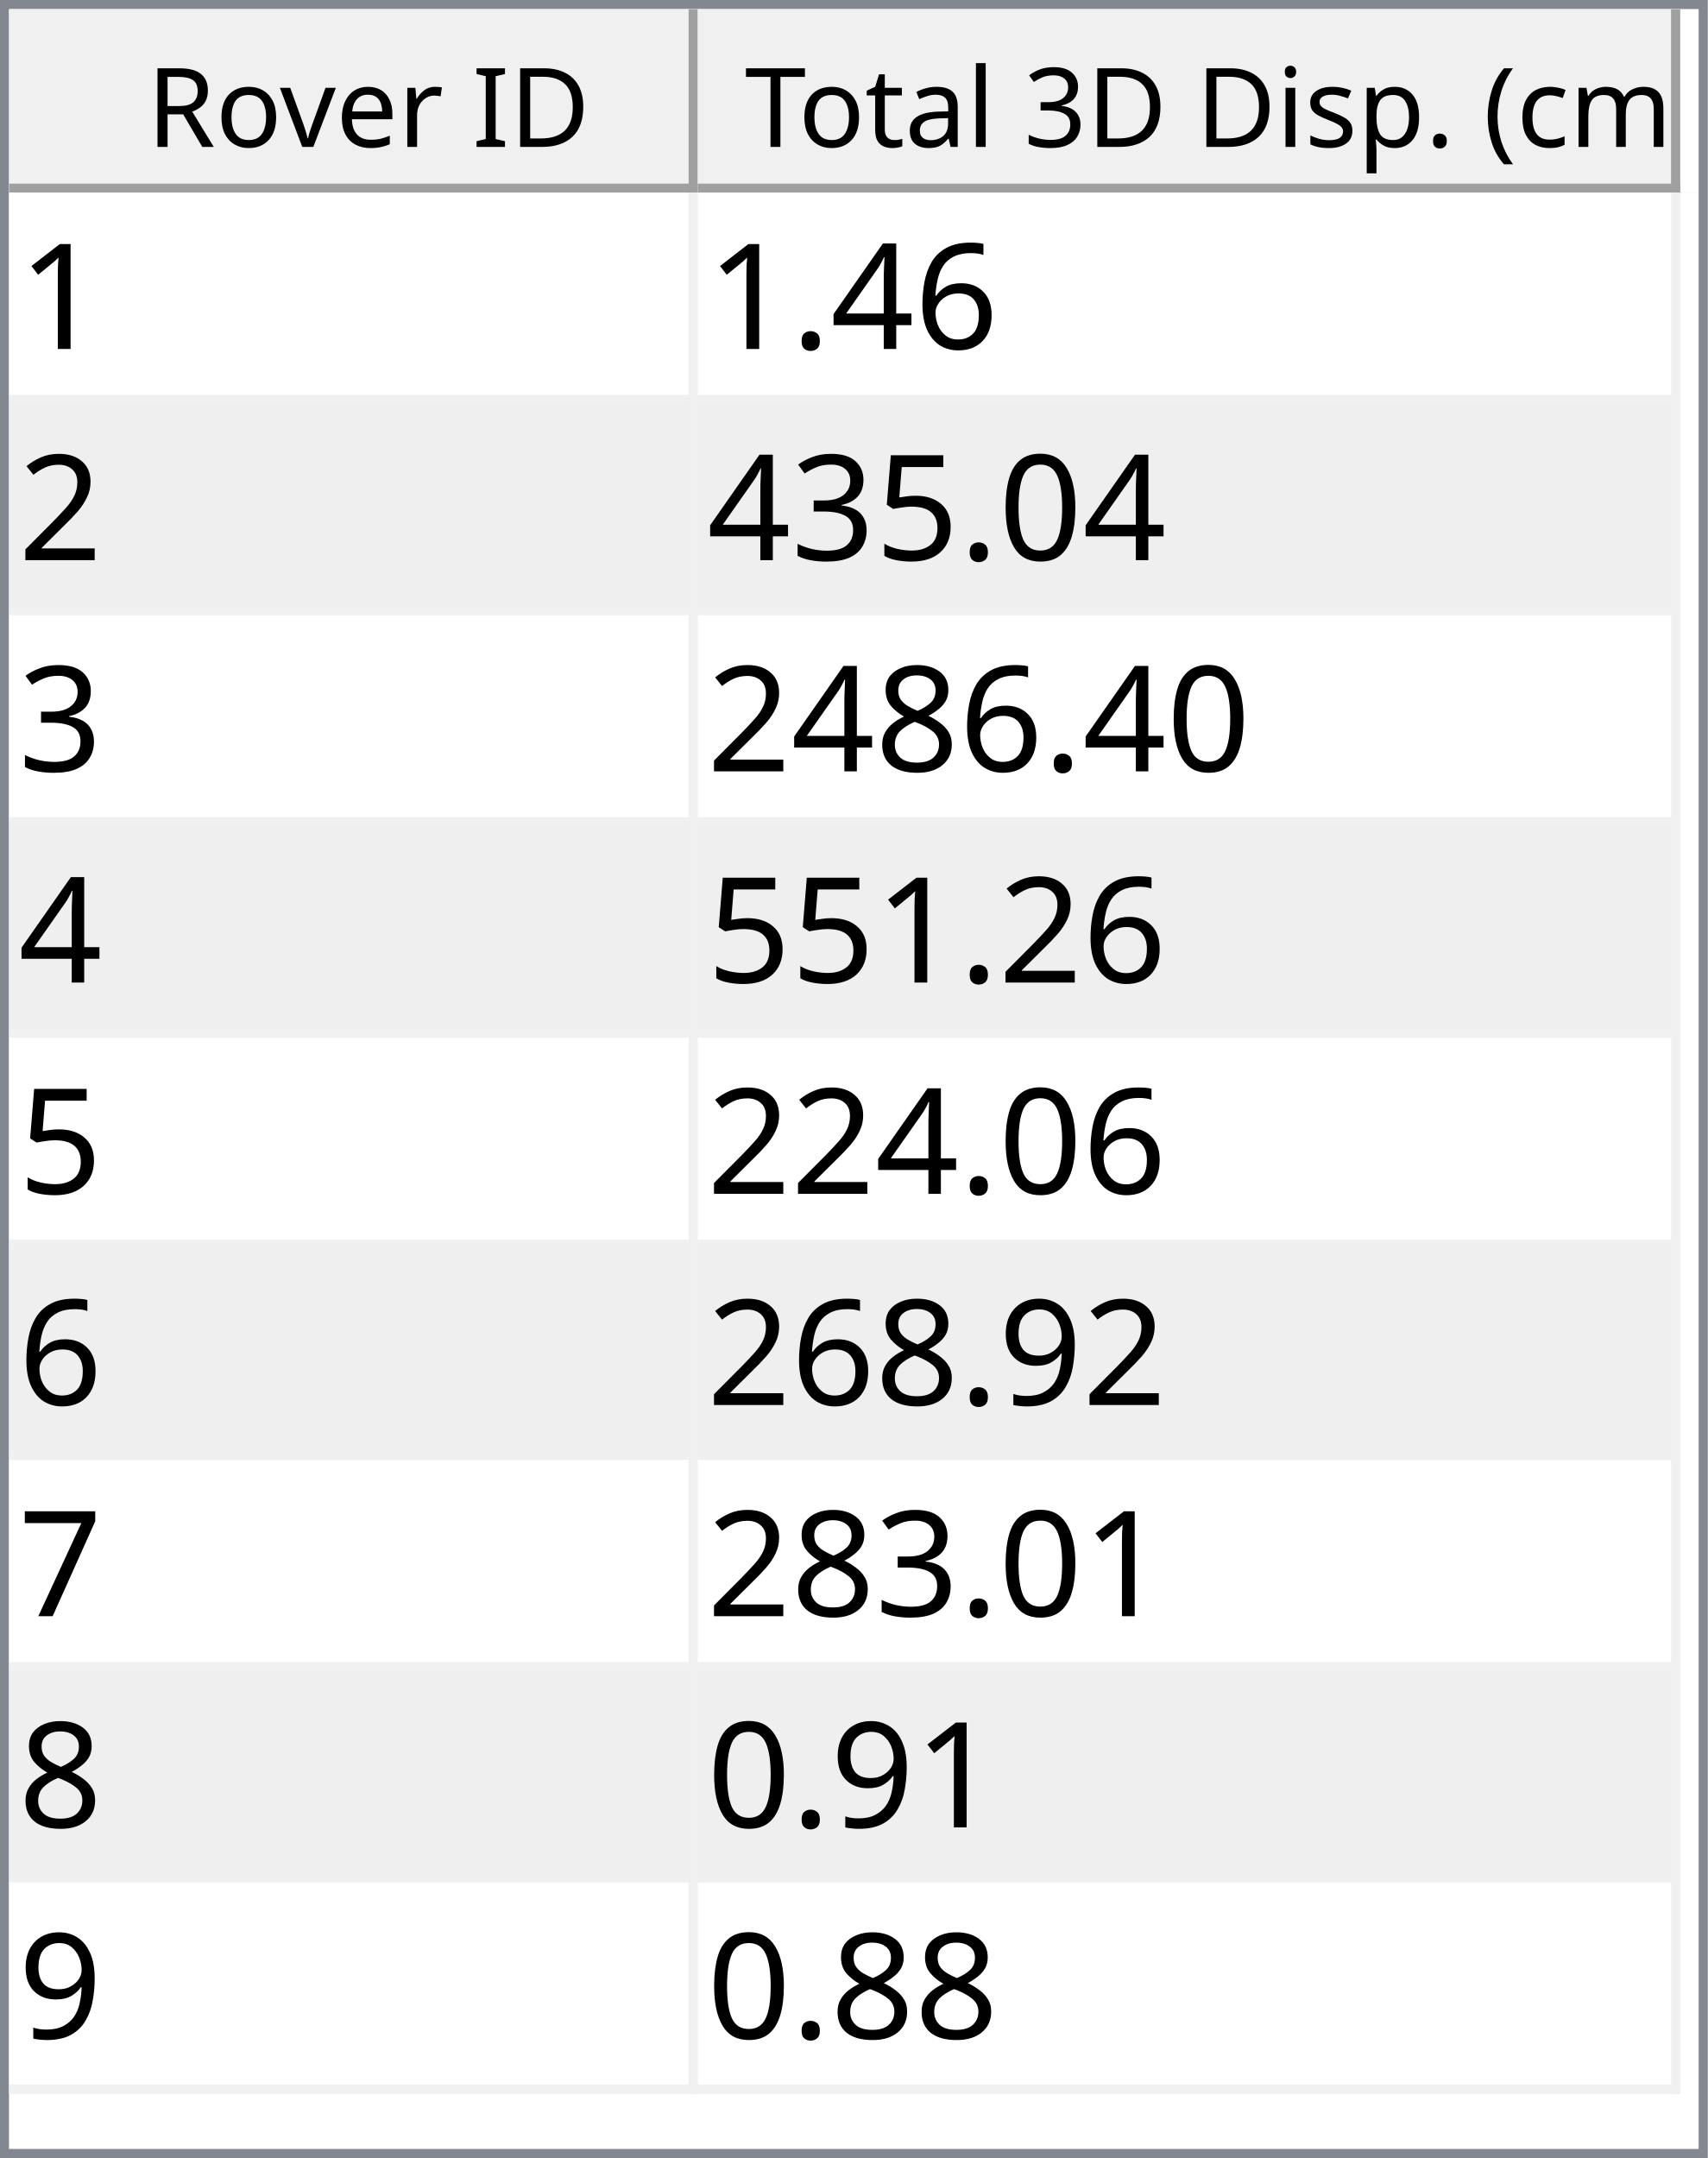
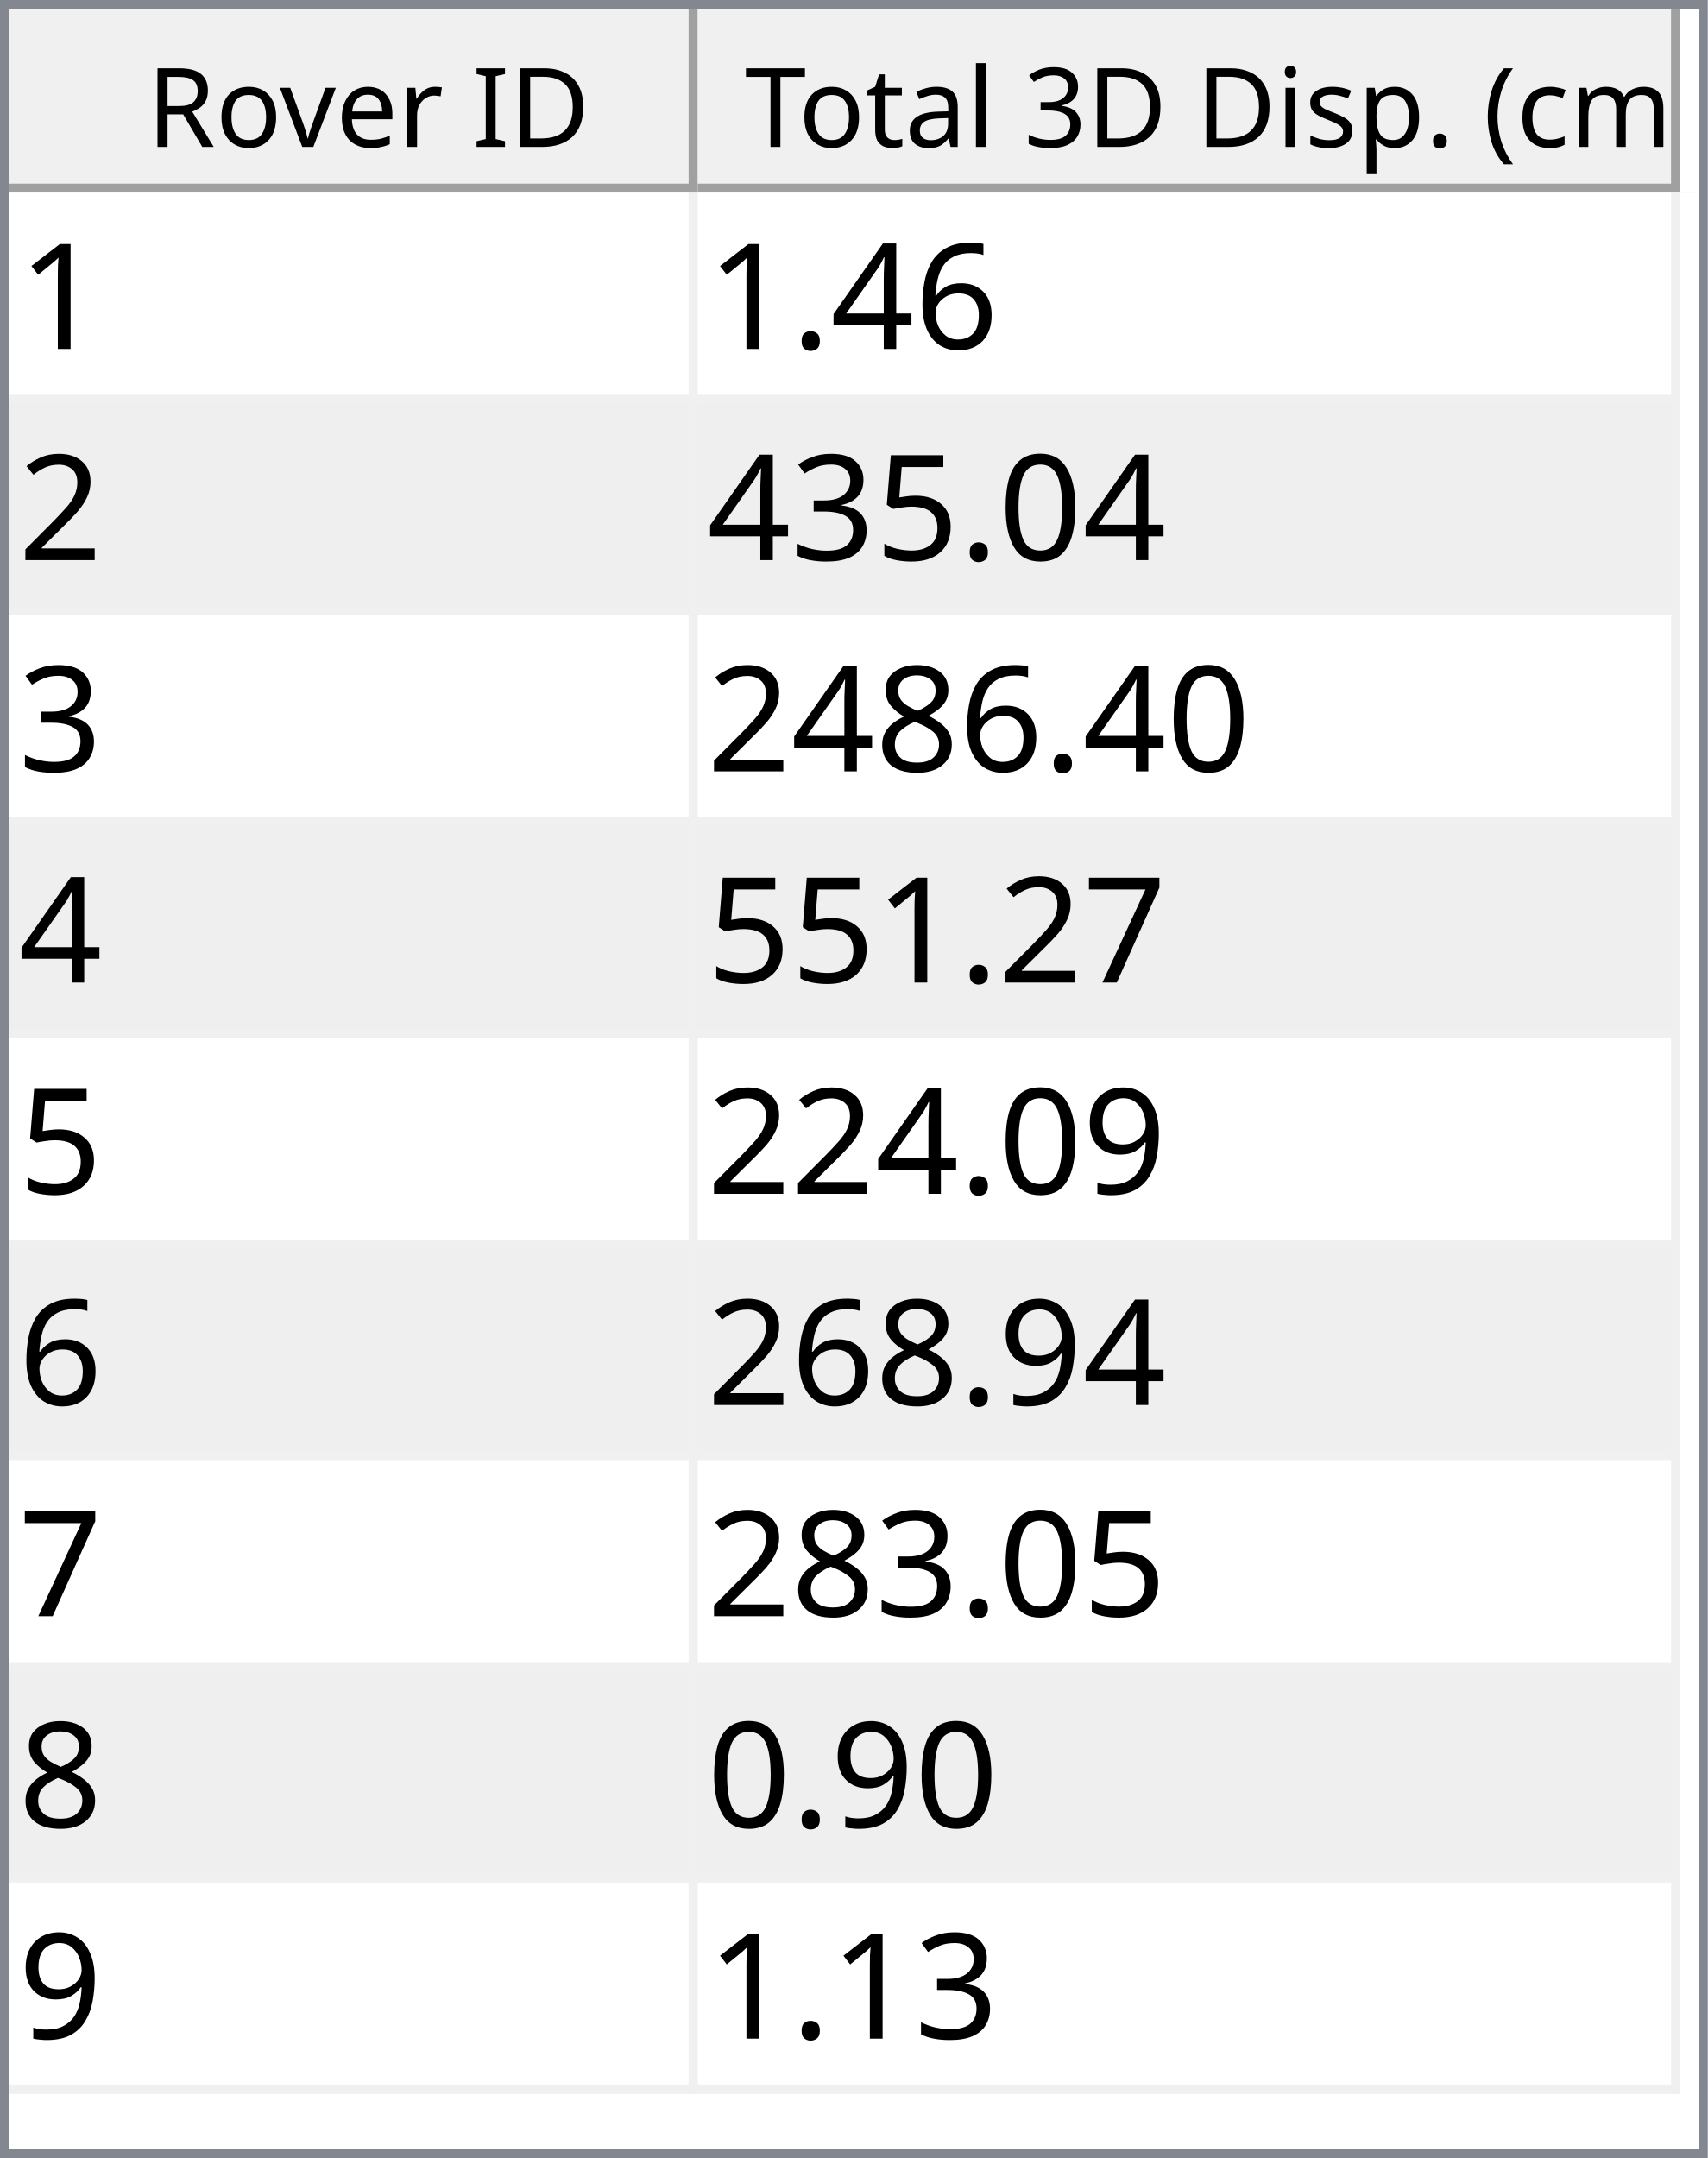
<svg xmlns="http://www.w3.org/2000/svg" style="fill-opacity:1; color-rendering:auto; color-interpolation:auto; text-rendering:auto; stroke:black; stroke-linecap:square; stroke-miterlimit:10; shape-rendering:auto; stroke-opacity:1; fill:black; stroke-dasharray:none; font-weight:normal; stroke-width:1; font-family:'Dialog'; font-style:normal; stroke-linejoin:miter; font-size:12px; stroke-dashoffset:0; image-rendering:auto;" width="186" height="235">
  <defs id="genericDefs" />
  <g>
    <defs id="defs1">
      <clipPath clipPathUnits="userSpaceOnUse" id="clipPath1">
        <path d="M0 0 L186 0 L186 235 L0 235 L0 0 Z" />
      </clipPath>
      <clipPath clipPathUnits="userSpaceOnUse" id="clipPath2">
        <path d="M0 0 L0 235 L186 235 L186 0 Z" />
      </clipPath>
      <clipPath clipPathUnits="userSpaceOnUse" id="clipPath3">
        <path d="M0 0 L0 20 L184 20 L184 0 Z" />
      </clipPath>
      <clipPath clipPathUnits="userSpaceOnUse" id="clipPath4">
        <path d="M0 0 L0 20 L75 20 L75 0 Z" />
      </clipPath>
      <clipPath clipPathUnits="userSpaceOnUse" id="clipPath5">
        <path d="M1 1 L1 19 L74 19 L74 1 Z" />
      </clipPath>
      <clipPath clipPathUnits="userSpaceOnUse" id="clipPath6">
        <path d="M0 0 L0 18 L73 18 L73 0 Z" />
      </clipPath>
      <clipPath clipPathUnits="userSpaceOnUse" id="clipPath7">
        <path d="M-0.5 -0.5 L-0.5 19.5 L74.5 19.5 L74.5 -0.5 Z" />
      </clipPath>
      <clipPath clipPathUnits="userSpaceOnUse" id="clipPath8">
        <path d="M0 0 L0 20 L107 20 L107 0 Z" />
      </clipPath>
      <clipPath clipPathUnits="userSpaceOnUse" id="clipPath9">
        <path d="M1 1 L1 19 L106 19 L106 1 Z" />
      </clipPath>
      <clipPath clipPathUnits="userSpaceOnUse" id="clipPath10">
        <path d="M0 0 L0 18 L105 18 L105 0 Z" />
      </clipPath>
      <clipPath clipPathUnits="userSpaceOnUse" id="clipPath11">
        <path d="M-0.5 -0.5 L-0.5 19.5 L106.5 19.5 L106.5 -0.5 Z" />
      </clipPath>
      <clipPath clipPathUnits="userSpaceOnUse" id="clipPath12">
        <path d="M0 0 L0 213 L184 213 L184 0 Z" />
      </clipPath>
      <clipPath clipPathUnits="userSpaceOnUse" id="clipPath13">
        <path d="M0 0 L0 207 L182 207 L182 0 Z" />
      </clipPath>
      <clipPath clipPathUnits="userSpaceOnUse" id="clipPath14">
        <path d="M-0.5 -0.5 L-0.5 206.5 L181.5 206.5 L181.5 -0.5 Z" />
      </clipPath>
      <clipPath clipPathUnits="userSpaceOnUse" id="clipPath15">
        <path d="M0 0 L0 22 L74 22 L74 0 Z" />
      </clipPath>
      <clipPath clipPathUnits="userSpaceOnUse" id="clipPath16">
        <path d="M0 0 L0 22 L106 22 L106 0 Z" />
      </clipPath>
      <font horiz-adv-x="64.551" id="font1">
        <font-face ascent="107.91" descent="25.098" units-per-em="100" style="font-style:normal; font-family:Segoe UI; font-weight:normal;" />
        <missing-glyph horiz-adv-x="64.551" d="M8.109 0 L8.109 68.266 L56.453 68.266 L56.453 0 L8.109 0 ZM15.328 7.234 L49.219 7.234 L49.219 61.031 L15.328 61.031 L15.328 7.234 Z" />
        <glyph unicode="D" horiz-adv-x="70.117" d="M9.188 0 L9.188 70.016 L28.516 70.016 Q65.531 70.016 65.531 35.891 Q65.531 19.672 55.25 9.836 Q44.969 0 27.734 0 L9.188 0 ZM17.391 62.594 L17.391 7.422 L27.828 7.422 Q41.609 7.422 49.273 14.797 Q56.938 22.172 56.938 35.688 Q56.938 62.594 28.328 62.594 L17.391 62.594 Z" />
        <glyph unicode="I" horiz-adv-x="26.611" d="M17.391 0 L9.188 0 L9.188 70.016 L17.391 70.016 L17.391 0 Z" />
        <glyph unicode=" " horiz-adv-x="27.393" d="" />
        <glyph unicode="r" horiz-adv-x="34.766" d="M34.188 41.891 Q32.078 43.5 28.125 43.5 Q23 43.5 19.555 38.672 Q16.109 33.844 16.109 25.484 L16.109 0 L8.109 0 L8.109 50 L16.109 50 L16.109 39.703 L16.312 39.703 Q18.016 44.969 21.531 47.922 Q25.047 50.875 29.391 50.875 Q32.516 50.875 34.188 50.203 L34.188 41.891 Z" />
        <glyph unicode="e" horiz-adv-x="52.295" d="M48.297 23 L12.984 23 Q13.188 14.656 17.484 10.109 Q21.781 5.562 29.297 5.562 Q37.75 5.562 44.828 11.141 L44.828 3.609 Q38.234 -1.172 27.391 -1.172 Q16.797 -1.172 10.742 5.641 Q4.688 12.453 4.688 24.812 Q4.688 36.469 11.305 43.82 Q17.922 51.172 27.734 51.172 Q37.547 51.172 42.922 44.828 Q48.297 38.484 48.297 27.203 L48.297 23 ZM40.094 29.781 Q40.047 36.719 36.75 40.578 Q33.453 44.438 27.594 44.438 Q21.922 44.438 17.969 40.383 Q14.016 36.328 13.094 29.781 L40.094 29.781 Z" />
        <glyph unicode="v" horiz-adv-x="47.9" d="M47.406 50 L27.484 0 L19.625 0 L0.688 50 L9.469 50 L22.172 13.672 Q23.578 9.672 23.922 6.688 L24.125 6.688 Q24.609 10.453 25.688 13.484 L38.969 50 L47.406 50 Z" />
        <glyph unicode="o" horiz-adv-x="58.594" d="M29 -1.172 Q17.922 -1.172 11.305 5.836 Q4.688 12.844 4.688 24.422 Q4.688 37.016 11.57 44.094 Q18.453 51.172 30.172 51.172 Q41.359 51.172 47.633 44.289 Q53.906 37.406 53.906 25.203 Q53.906 13.234 47.141 6.031 Q40.375 -1.172 29 -1.172 ZM29.594 44.438 Q21.875 44.438 17.383 39.188 Q12.891 33.938 12.891 24.703 Q12.891 15.828 17.43 10.695 Q21.969 5.562 29.594 5.562 Q37.359 5.562 41.531 10.594 Q45.703 15.625 45.703 24.906 Q45.703 34.281 41.531 39.359 Q37.359 44.438 29.594 44.438 Z" />
        <glyph unicode="R" horiz-adv-x="59.814" d="M59.375 0 L49.609 0 L37.891 19.625 Q36.281 22.359 34.766 24.289 Q33.25 26.219 31.664 27.438 Q30.078 28.656 28.25 29.219 Q26.422 29.781 24.125 29.781 L17.391 29.781 L17.391 0 L9.188 0 L9.188 70.016 L30.078 70.016 Q34.672 70.016 38.555 68.867 Q42.438 67.719 45.289 65.375 Q48.141 63.031 49.758 59.547 Q51.375 56.062 51.375 51.375 Q51.375 47.703 50.273 44.656 Q49.172 41.609 47.148 39.211 Q45.125 36.812 42.266 35.133 Q39.406 33.453 35.844 32.516 L35.844 32.328 Q37.594 31.547 38.891 30.547 Q40.188 29.547 41.359 28.18 Q42.531 26.812 43.68 25.078 Q44.828 23.344 46.234 21.047 L59.375 0 ZM17.391 62.594 L17.391 37.203 L28.516 37.203 Q31.594 37.203 34.203 38.133 Q36.812 39.062 38.719 40.797 Q40.625 42.531 41.703 45.047 Q42.781 47.562 42.781 50.688 Q42.781 56.297 39.141 59.445 Q35.5 62.594 28.609 62.594 L17.391 62.594 Z" />
        <glyph unicode=")" horiz-adv-x="30.176" d="M8.297 -15.922 L1.172 -15.922 Q16.406 2.344 16.406 26.812 Q16.406 51.469 1.078 70.016 L8.297 70.016 Q23.531 52.156 23.531 26.703 Q23.531 1.375 8.297 -15.922 Z" />
        <glyph unicode="m" horiz-adv-x="86.133" d="M79.109 0 L71.094 0 L71.094 28.719 Q71.094 37.016 68.531 40.727 Q65.969 44.438 59.906 44.438 Q54.781 44.438 51.195 39.75 Q47.609 35.062 47.609 28.516 L47.609 0 L39.594 0 L39.594 29.688 Q39.594 44.438 28.219 44.438 Q22.953 44.438 19.531 40.016 Q16.109 35.594 16.109 28.516 L16.109 0 L8.109 0 L8.109 50 L16.109 50 L16.109 42.094 L16.312 42.094 Q21.625 51.172 31.844 51.172 Q36.969 51.172 40.773 48.312 Q44.578 45.453 46 40.828 Q51.562 51.172 62.594 51.172 Q79.109 51.172 79.109 30.812 L79.109 0 Z" />
        <glyph unicode="c" horiz-adv-x="46.191" d="M42.188 2.297 Q36.422 -1.172 28.516 -1.172 Q17.828 -1.172 11.258 5.789 Q4.688 12.75 4.688 23.828 Q4.688 36.188 11.766 43.68 Q18.844 51.172 30.672 51.172 Q37.25 51.172 42.281 48.734 L42.281 40.531 Q36.719 44.438 30.375 44.438 Q22.703 44.438 17.797 38.945 Q12.891 33.453 12.891 24.516 Q12.891 15.719 17.508 10.641 Q22.125 5.562 29.891 5.562 Q36.422 5.562 42.188 9.906 L42.188 2.297 Z" />
        <glyph unicode="(" horiz-adv-x="30.176" d="M29.109 -15.922 L21.969 -15.922 Q6.844 1.375 6.844 26.703 Q6.844 52.156 21.969 70.016 L29.203 70.016 Q13.875 51.469 13.875 26.812 Q13.875 2.344 29.109 -15.922 Z" />
        <glyph unicode="." horiz-adv-x="21.68" d="M10.891 -1.078 Q8.641 -1.078 7.055 0.539 Q5.469 2.156 5.469 4.391 Q5.469 6.641 7.055 8.273 Q8.641 9.906 10.891 9.906 Q13.188 9.906 14.797 8.273 Q16.406 6.641 16.406 4.391 Q16.406 2.156 14.797 0.539 Q13.188 -1.078 10.891 -1.078 Z" />
        <glyph unicode="p" horiz-adv-x="58.789" d="M16.312 7.234 L16.109 7.234 L16.109 -23 L8.109 -23 L8.109 50 L16.109 50 L16.109 41.219 L16.312 41.219 Q22.219 51.172 33.594 51.172 Q43.266 51.172 48.688 44.461 Q54.109 37.75 54.109 26.469 Q54.109 13.922 48 6.375 Q41.891 -1.172 31.297 -1.172 Q21.578 -1.172 16.312 7.234 ZM16.109 27.391 L16.109 20.406 Q16.109 14.203 20.141 9.883 Q24.172 5.562 30.375 5.562 Q37.641 5.562 41.773 11.133 Q45.906 16.703 45.906 26.609 Q45.906 34.969 42.047 39.703 Q38.188 44.438 31.594 44.438 Q24.609 44.438 20.359 39.578 Q16.109 34.719 16.109 27.391 Z" />
        <glyph unicode="s" horiz-adv-x="42.432" d="M5.078 1.812 L5.078 10.406 Q11.625 5.562 19.484 5.562 Q30.031 5.562 30.031 12.594 Q30.031 14.594 29.125 15.992 Q28.219 17.391 26.68 18.461 Q25.141 19.531 23.07 20.383 Q21 21.234 18.609 22.172 Q15.281 23.484 12.766 24.828 Q10.25 26.172 8.57 27.859 Q6.891 29.547 6.031 31.695 Q5.172 33.844 5.172 36.719 Q5.172 40.234 6.789 42.945 Q8.406 45.656 11.086 47.484 Q13.766 49.312 17.211 50.242 Q20.656 51.172 24.312 51.172 Q30.812 51.172 35.938 48.922 L35.938 40.828 Q30.422 44.438 23.25 44.438 Q21 44.438 19.195 43.922 Q17.391 43.406 16.094 42.477 Q14.797 41.547 14.086 40.258 Q13.375 38.969 13.375 37.406 Q13.375 35.453 14.086 34.133 Q14.797 32.812 16.164 31.789 Q17.531 30.766 19.484 29.938 Q21.438 29.109 23.922 28.125 Q27.25 26.859 29.883 25.516 Q32.516 24.172 34.375 22.484 Q36.234 20.797 37.234 18.602 Q38.234 16.406 38.234 13.375 Q38.234 9.672 36.602 6.938 Q34.969 4.203 32.234 2.398 Q29.5 0.594 25.93 -0.289 Q22.359 -1.172 18.453 -1.172 Q10.75 -1.172 5.078 1.812 Z" />
        <glyph unicode="i" horiz-adv-x="24.219" d="M12.203 62.703 Q10.062 62.703 8.547 64.164 Q7.031 65.625 7.031 67.875 Q7.031 70.125 8.547 71.609 Q10.062 73.094 12.203 73.094 Q14.406 73.094 15.945 71.609 Q17.484 70.125 17.484 67.875 Q17.484 65.719 15.945 64.211 Q14.406 62.703 12.203 62.703 ZM16.109 0 L8.109 0 L8.109 50 L16.109 50 L16.109 0 Z" />
        <glyph unicode="3" horiz-adv-x="53.906" d="M46.531 19.828 Q46.531 15.094 44.75 11.211 Q42.969 7.328 39.719 4.57 Q36.469 1.812 31.93 0.297 Q27.391 -1.219 21.922 -1.219 Q11.922 -1.219 6 2.594 L6 11.188 Q13.094 5.609 22.219 5.609 Q25.875 5.609 28.828 6.539 Q31.781 7.469 33.906 9.227 Q36.031 10.984 37.18 13.477 Q38.328 15.969 38.328 19.094 Q38.328 32.812 18.797 32.812 L12.984 32.812 L12.984 39.594 L18.5 39.594 Q35.797 39.594 35.797 52.484 Q35.797 64.406 22.609 64.406 Q15.188 64.406 8.688 59.422 L8.688 67.188 Q15.375 71.188 24.609 71.188 Q29 71.188 32.57 69.969 Q36.141 68.75 38.68 66.555 Q41.219 64.359 42.609 61.281 Q44 58.203 44 54.5 Q44 40.672 30.031 36.719 L30.031 36.531 Q33.594 36.141 36.625 34.797 Q39.656 33.453 41.852 31.305 Q44.047 29.156 45.289 26.25 Q46.531 23.344 46.531 19.828 Z" />
        <glyph unicode="l" horiz-adv-x="24.219" d="M16.109 0 L8.109 0 L8.109 74.031 L16.109 74.031 L16.109 0 Z" />
        <glyph unicode="a" horiz-adv-x="50.879" d="M43.891 0 L35.891 0 L35.891 7.812 L35.688 7.812 Q30.469 -1.172 20.312 -1.172 Q12.844 -1.172 8.617 2.781 Q4.391 6.734 4.391 13.281 Q4.391 27.297 20.906 29.594 L35.891 31.688 Q35.891 44.438 25.594 44.438 Q16.547 44.438 9.281 38.281 L9.281 46.484 Q16.656 51.172 26.266 51.172 Q43.891 51.172 43.891 32.516 L43.891 0 ZM35.891 25.297 L23.828 23.641 Q18.266 22.859 15.43 20.875 Q12.594 18.891 12.594 13.875 Q12.594 10.203 15.211 7.883 Q17.828 5.562 22.172 5.562 Q28.125 5.562 32.008 9.742 Q35.891 13.922 35.891 20.312 L35.891 25.297 Z" />
        <glyph unicode="t" horiz-adv-x="33.887" d="M31.297 0.484 Q28.469 -1.078 23.828 -1.078 Q10.688 -1.078 10.688 13.578 L10.688 43.172 L2.094 43.172 L2.094 50 L10.688 50 L10.688 62.203 L18.703 64.797 L18.703 50 L31.297 50 L31.297 43.172 L18.703 43.172 L18.703 14.984 Q18.703 9.969 20.414 7.82 Q22.125 5.672 26.078 5.672 Q29.109 5.672 31.297 7.328 L31.297 0.484 Z" />
        <glyph unicode="T" horiz-adv-x="52.393" d="M50.594 62.594 L30.375 62.594 L30.375 0 L22.172 0 L22.172 62.594 L2 62.594 L2 70.016 L50.594 70.016 L50.594 62.594 Z" />
      </font>
      <font horiz-adv-x="75.0" id="font2">
        <font-face ascent="100.537" descent="21.973" units-per-em="100" style="font-style:normal; font-family:sans-serif; font-weight:normal;" />
        <missing-glyph horiz-adv-x="75.0" d="M12.5 0 L12.5 62.5 L62.5 62.5 L62.5 0 L12.5 0 ZM14.062 1.562 L60.938 1.562 L60.938 60.938 L14.062 60.938 L14.062 1.562 Z" />
        <glyph unicode="1" horiz-adv-x="55.615" d="M37.25 0 L28.469 0 L28.469 56 Q25.297 52.984 20.141 49.953 Q14.984 46.922 10.891 45.406 L10.891 53.906 Q18.266 57.375 23.781 62.305 Q29.297 67.234 31.594 71.875 L37.25 71.875 L37.25 0 Z" />
        <glyph unicode="6" horiz-adv-x="55.615" d="M49.75 54.047 L41.016 53.375 Q39.844 58.547 37.703 60.891 Q34.125 64.656 28.906 64.656 Q24.703 64.656 21.531 62.312 Q17.391 59.281 14.992 53.469 Q12.594 47.656 12.5 36.922 Q15.672 41.75 20.266 44.094 Q24.859 46.438 29.891 46.438 Q38.672 46.438 44.852 39.969 Q51.031 33.5 51.031 23.25 Q51.031 16.5 48.125 10.719 Q45.219 4.938 40.141 1.859 Q35.062 -1.219 28.609 -1.219 Q17.625 -1.219 10.695 6.859 Q3.766 14.938 3.766 33.5 Q3.766 54.25 11.422 63.672 Q18.109 71.875 29.438 71.875 Q37.891 71.875 43.289 67.141 Q48.688 62.406 49.75 54.047 ZM13.875 23.188 Q13.875 18.656 15.797 14.508 Q17.719 10.359 21.188 8.18 Q24.656 6 28.469 6 Q34.031 6 38.039 10.492 Q42.047 14.984 42.047 22.703 Q42.047 30.125 38.086 34.398 Q34.125 38.672 28.125 38.672 Q22.172 38.672 18.023 34.398 Q13.875 30.125 13.875 23.188 Z" />
        <glyph unicode="4" horiz-adv-x="55.615" d="M32.328 0 L32.328 17.141 L1.266 17.141 L1.266 25.203 L33.938 71.578 L41.109 71.578 L41.109 25.203 L50.781 25.203 L50.781 17.141 L41.109 17.141 L41.109 0 L32.328 0 ZM32.328 25.203 L32.328 57.469 L9.906 25.203 L32.328 25.203 Z" />
        <glyph unicode="." horiz-adv-x="27.783" d="M9.078 0 L9.078 10.016 L19.094 10.016 L19.094 0 L9.078 0 Z" />
        <glyph unicode="2" horiz-adv-x="55.615" d="M50.344 8.453 L50.344 0 L3.031 0 Q2.938 3.172 4.047 6.109 Q5.859 10.938 9.836 15.625 Q13.812 20.312 21.344 26.469 Q33.016 36.031 37.117 41.625 Q41.219 47.219 41.219 52.203 Q41.219 57.422 37.477 61.008 Q33.734 64.594 27.734 64.594 Q21.391 64.594 17.578 60.789 Q13.766 56.984 13.719 50.25 L4.688 51.172 Q5.609 61.281 11.664 66.578 Q17.719 71.875 27.938 71.875 Q38.234 71.875 44.242 66.164 Q50.25 60.453 50.25 52 Q50.25 47.703 48.492 43.555 Q46.734 39.406 42.656 34.812 Q38.578 30.219 29.109 22.219 Q21.188 15.578 18.945 13.211 Q16.703 10.844 15.234 8.453 L50.344 8.453 Z" />
        <glyph unicode="0" horiz-adv-x="55.615" d="M4.156 35.297 Q4.156 48 6.766 55.742 Q9.375 63.484 14.523 67.68 Q19.672 71.875 27.484 71.875 Q33.25 71.875 37.594 69.555 Q41.938 67.234 44.773 62.867 Q47.609 58.5 49.219 52.227 Q50.828 45.953 50.828 35.297 Q50.828 22.703 48.242 14.969 Q45.656 7.234 40.508 3.008 Q35.359 -1.219 27.484 -1.219 Q17.141 -1.219 11.234 6.203 Q4.156 15.141 4.156 35.297 ZM13.188 35.297 Q13.188 17.672 17.312 11.836 Q21.438 6 27.484 6 Q33.547 6 37.672 11.859 Q41.797 17.719 41.797 35.297 Q41.797 52.984 37.672 58.789 Q33.547 64.594 27.391 64.594 Q21.344 64.594 17.719 59.469 Q13.188 52.938 13.188 35.297 Z" />
        <glyph unicode="5" horiz-adv-x="55.615" d="M4.156 18.75 L13.375 19.531 Q14.406 12.797 18.141 9.398 Q21.875 6 27.156 6 Q33.5 6 37.891 10.789 Q42.281 15.578 42.281 23.484 Q42.281 31 38.062 35.352 Q33.844 39.703 27 39.703 Q22.75 39.703 19.336 37.773 Q15.922 35.844 13.969 32.766 L5.719 33.844 L12.641 70.609 L48.25 70.609 L48.25 62.203 L19.672 62.203 L15.828 42.969 Q22.266 47.469 29.344 47.469 Q38.719 47.469 45.164 40.969 Q51.609 34.469 51.609 24.266 Q51.609 14.547 45.953 7.469 Q39.062 -1.219 27.156 -1.219 Q17.391 -1.219 11.211 4.25 Q5.031 9.719 4.156 18.75 Z" />
        <glyph unicode="3" horiz-adv-x="55.615" d="M4.203 18.891 L12.984 20.062 Q14.5 12.594 18.141 9.297 Q21.781 6 27 6 Q33.203 6 37.477 10.297 Q41.75 14.594 41.75 20.953 Q41.75 27 37.797 30.93 Q33.844 34.859 27.734 34.859 Q25.25 34.859 21.531 33.891 L22.516 41.609 Q23.391 41.5 23.922 41.5 Q29.547 41.5 34.039 44.43 Q38.531 47.359 38.531 53.469 Q38.531 58.297 35.258 61.477 Q31.984 64.656 26.812 64.656 Q21.688 64.656 18.266 61.43 Q14.844 58.203 13.875 51.766 L5.078 53.328 Q6.688 62.156 12.398 67.016 Q18.109 71.875 26.609 71.875 Q32.469 71.875 37.398 69.359 Q42.328 66.844 44.945 62.5 Q47.562 58.156 47.562 53.266 Q47.562 48.641 45.07 44.828 Q42.578 41.016 37.703 38.766 Q44.047 37.312 47.562 32.695 Q51.078 28.078 51.078 21.141 Q51.078 11.766 44.242 5.25 Q37.406 -1.266 26.953 -1.266 Q17.531 -1.266 11.305 4.352 Q5.078 9.969 4.203 18.891 Z" />
        <glyph unicode="8" horiz-adv-x="55.615" d="M17.672 38.812 Q12.203 40.828 9.57 44.539 Q6.938 48.25 6.938 53.422 Q6.938 61.234 12.555 66.555 Q18.172 71.875 27.484 71.875 Q36.859 71.875 42.578 66.43 Q48.297 60.984 48.297 53.172 Q48.297 48.188 45.68 44.508 Q43.062 40.828 37.75 38.812 Q44.344 36.672 47.781 31.883 Q51.219 27.094 51.219 20.453 Q51.219 11.281 44.727 5.031 Q38.234 -1.219 27.641 -1.219 Q17.047 -1.219 10.547 5.055 Q4.047 11.328 4.047 20.703 Q4.047 27.688 7.594 32.398 Q11.141 37.109 17.672 38.812 ZM15.922 53.719 Q15.922 48.641 19.195 45.414 Q22.469 42.188 27.688 42.188 Q32.766 42.188 36.016 45.383 Q39.266 48.578 39.266 53.219 Q39.266 58.062 35.914 61.359 Q32.562 64.656 27.594 64.656 Q22.562 64.656 19.242 61.43 Q15.922 58.203 15.922 53.719 ZM13.094 20.656 Q13.094 16.891 14.875 13.375 Q16.656 9.859 20.172 7.93 Q23.688 6 27.734 6 Q34.031 6 38.133 10.055 Q42.234 14.109 42.234 20.359 Q42.234 26.703 38.016 30.859 Q33.797 35.016 27.438 35.016 Q21.234 35.016 17.164 30.914 Q13.094 26.812 13.094 20.656 Z" />
+         <glyph unicode="7" horiz-adv-x="55.615" d="M4.734 62.203 L4.734 70.656 L51.078 70.656 L51.078 63.812 Q44.234 56.547 37.523 44.484 Q30.812 32.422 27.156 19.672 Q24.516 10.688 23.781 0 L14.75 0 Q14.891 8.453 18.062 20.414 Q21.234 32.375 27.172 43.484 Q33.109 54.594 39.797 62.203 L4.734 62.203 Z" />
        <glyph unicode="9" horiz-adv-x="55.615" d="M5.469 16.547 L13.922 17.328 Q14.984 11.375 18.016 8.688 Q21.047 6 25.781 6 Q29.828 6 32.883 7.859 Q35.938 9.719 37.891 12.82 Q39.844 15.922 41.164 21.195 Q42.484 26.469 42.484 31.938 Q42.484 32.516 42.438 33.688 Q39.797 29.5 35.234 26.883 Q30.672 24.266 25.344 24.266 Q16.453 24.266 10.305 30.711 Q4.156 37.156 4.156 47.703 Q4.156 58.594 10.578 65.234 Q17 71.875 26.656 71.875 Q33.641 71.875 39.43 68.117 Q45.219 64.359 48.219 57.398 Q51.219 50.438 51.219 37.25 Q51.219 23.531 48.242 15.406 Q45.266 7.281 39.383 3.031 Q33.5 -1.219 25.594 -1.219 Q17.188 -1.219 11.867 3.445 Q6.547 8.109 5.469 16.547 ZM41.453 48.141 Q41.453 55.719 37.43 60.156 Q33.406 64.594 27.734 64.594 Q21.875 64.594 17.531 59.812 Q13.188 55.031 13.188 47.406 Q13.188 40.578 17.312 36.305 Q21.438 32.031 27.484 32.031 Q33.594 32.031 37.523 36.305 Q41.453 40.578 41.453 48.141 Z" />
-         <glyph unicode="7" horiz-adv-x="55.615" d="M4.734 62.203 L4.734 70.656 L51.078 70.656 L51.078 63.812 Q44.234 56.547 37.523 44.484 Q30.812 32.422 27.156 19.672 Q24.516 10.688 23.781 0 L14.75 0 Q14.891 8.453 18.062 20.414 Q21.234 32.375 27.172 43.484 Q33.109 54.594 39.797 62.203 L4.734 62.203 Z" />
      </font>
    </defs>
    <g style="fill:white; stroke:white;">
      <rect x="0" y="0" width="186" style="clip-path:url(#clipPath1); stroke:none;" height="235" />
    </g>
    <g style="fill:white; text-rendering:optimizeSpeed; color-rendering:optimizeSpeed; image-rendering:optimizeSpeed; shape-rendering:crispEdges; stroke:white; color-interpolation:sRGB;">
      <rect x="0" width="186" height="235" y="0" style="stroke:none;" />
      <path style="stroke:none;" d="M0 235 L186 235 L186 0 L0 0 Z" />
    </g>
    <g style="fill:rgb(240,240,240); font-family:'Segoe UI'; stroke:rgb(240,240,240);">
      <rect x="0" y="0" width="186" style="clip-path:url(#clipPath2); stroke:none;" height="235" />
    </g>
    <g style="fill:rgb(130,135,144); font-family:'Segoe UI'; stroke:rgb(130,135,144);">
      <path d="M0 0 L186 0 L186 235 L0 235 L0 0 ZM1 1 L185 1 L185 234 L1 234 L1 1 Z" style="fill-rule:evenodd; clip-path:url(#clipPath2); stroke:none;" />
    </g>
    <g style="fill:white; font-family:'Segoe UI'; stroke:white;" transform="translate(1,1)">
      <rect x="0" y="0" width="184" style="clip-path:url(#clipPath3); stroke:none;" height="20" />
    </g>
    <g style="fill:rgb(240,240,240); font-family:'Segoe UI'; stroke:rgb(240,240,240);" transform="translate(1,1)">
      <rect x="0" y="0" width="75" style="clip-path:url(#clipPath4); stroke:none;" height="20" />
    </g>
    <g style="font-family:'Segoe UI';" transform="translate(2,2)">
      <text x="14" xml:space="preserve" y="14" style="clip-path:url(#clipPath6); stroke:none;">Rover ID</text>
    </g>
    <g style="fill:rgb(160,160,160); font-family:'Segoe UI'; stroke:rgb(160,160,160); stroke-linejoin:bevel;" transform="translate(1.5,1.5)">
      <line x1="74" x2="74" y1="0" style="fill:none; clip-path:url(#clipPath7);" y2="19" />
    </g>
    <g style="fill:rgb(160,160,160); font-family:'Segoe UI'; stroke:rgb(160,160,160); stroke-linejoin:bevel;" transform="matrix(1,0,0,1,1,1) translate(0.5,0.5)">
      <line x1="0" x2="74" y1="19" style="fill:none; clip-path:url(#clipPath7);" y2="19" />
    </g>
    <g style="fill:rgb(240,240,240); font-family:'Segoe UI'; stroke:rgb(240,240,240);" transform="translate(76,1)">
      <rect x="0" y="0" width="107" style="clip-path:url(#clipPath8); stroke:none;" height="20" />
    </g>
    <g style="font-family:'Segoe UI';" transform="translate(77,2)">
      <text x="1" xml:space="preserve" y="14" style="clip-path:url(#clipPath10); stroke:none;"> Total 3D Disp. (cm)</text>
    </g>
    <g style="fill:rgb(160,160,160); font-family:'Segoe UI'; stroke:rgb(160,160,160); stroke-linejoin:bevel;" transform="translate(76.5,1.5)">
      <line x1="106" x2="106" y1="0" style="fill:none; clip-path:url(#clipPath11);" y2="19" />
    </g>
    <g style="fill:rgb(160,160,160); font-family:'Segoe UI'; stroke:rgb(160,160,160); stroke-linejoin:bevel;" transform="matrix(1,0,0,1,76,1) translate(0.5,0.5)">
      <line x1="0" x2="106" y1="19" style="fill:none; clip-path:url(#clipPath11);" y2="19" />
    </g>
    <g style="fill:white; font-family:'Segoe UI'; stroke:white;" transform="translate(1,21)">
      <rect x="0" y="0" width="184" style="clip-path:url(#clipPath12); stroke:none;" height="213" />
    </g>
    <g style="fill:rgb(240,240,240); font-size:16px; font-family:sans-serif; stroke:rgb(240,240,240);" transform="translate(1,21)">
      <rect x="0" y="0" width="182" style="clip-path:url(#clipPath13); stroke:none;" height="207" />
      <line transform="translate(0.5,0.5)" x1="0" x2="181" y1="22" style="clip-path:url(#clipPath14); fill:none; stroke-linejoin:bevel;" y2="22" />
    </g>
    <g transform="matrix(1,0,0,1,1,21) translate(0.5,0.5)" style="fill:rgb(240,240,240); font-size:16px; font-family:sans-serif; stroke:rgb(240,240,240); stroke-linejoin:bevel;">
      <line x1="0" x2="181" y1="45" style="fill:none; clip-path:url(#clipPath14);" y2="45" />
    </g>
    <g transform="matrix(1,0,0,1,1,21) translate(0.5,0.5)" style="fill:rgb(240,240,240); font-size:16px; font-family:sans-serif; stroke:rgb(240,240,240); stroke-linejoin:bevel;">
      <line x1="0" x2="181" y1="68" style="fill:none; clip-path:url(#clipPath14);" y2="68" />
    </g>
    <g transform="matrix(1,0,0,1,1,21) translate(0.5,0.5)" style="fill:rgb(240,240,240); font-size:16px; font-family:sans-serif; stroke:rgb(240,240,240); stroke-linejoin:bevel;">
      <line x1="0" x2="181" y1="91" style="fill:none; clip-path:url(#clipPath14);" y2="91" />
    </g>
    <g transform="matrix(1,0,0,1,1,21) translate(0.5,0.5)" style="fill:rgb(240,240,240); font-size:16px; font-family:sans-serif; stroke:rgb(240,240,240); stroke-linejoin:bevel;">
      <line x1="0" x2="181" y1="114" style="fill:none; clip-path:url(#clipPath14);" y2="114" />
    </g>
    <g transform="matrix(1,0,0,1,1,21) translate(0.5,0.5)" style="fill:rgb(240,240,240); font-size:16px; font-family:sans-serif; stroke:rgb(240,240,240); stroke-linejoin:bevel;">
      <line x1="0" x2="181" y1="137" style="fill:none; clip-path:url(#clipPath14);" y2="137" />
    </g>
    <g transform="matrix(1,0,0,1,1,21) translate(0.5,0.5)" style="fill:rgb(240,240,240); font-size:16px; font-family:sans-serif; stroke:rgb(240,240,240); stroke-linejoin:bevel;">
      <line x1="0" x2="181" y1="160" style="fill:none; clip-path:url(#clipPath14);" y2="160" />
    </g>
    <g transform="matrix(1,0,0,1,1,21) translate(0.5,0.5)" style="fill:rgb(240,240,240); font-size:16px; font-family:sans-serif; stroke:rgb(240,240,240); stroke-linejoin:bevel;">
      <line x1="0" x2="181" y1="183" style="fill:none; clip-path:url(#clipPath14);" y2="183" />
    </g>
    <g transform="matrix(1,0,0,1,1,21) translate(0.5,0.5)" style="fill:rgb(240,240,240); font-size:16px; font-family:sans-serif; stroke:rgb(240,240,240); stroke-linejoin:bevel;">
      <line x1="0" x2="181" y1="206" style="fill:none; clip-path:url(#clipPath14);" y2="206" />
    </g>
    <g transform="matrix(1,0,0,1,1,21) translate(0.5,0.5)" style="fill:rgb(240,240,240); font-size:16px; font-family:sans-serif; stroke:rgb(240,240,240); stroke-linejoin:bevel;">
      <line x1="74" x2="74" y1="0" style="fill:none; clip-path:url(#clipPath14);" y2="206" />
    </g>
    <g transform="matrix(1,0,0,1,1,21) translate(0.5,0.5)" style="fill:rgb(240,240,240); font-size:16px; font-family:sans-serif; stroke:rgb(240,240,240); stroke-linejoin:bevel;">
      <line x1="181" x2="181" y1="0" style="fill:none; clip-path:url(#clipPath14);" y2="206" />
    </g>
    <g style="fill:white; font-size:16px; font-family:sans-serif; stroke:white;" transform="matrix(1,0,0,1,1,21)">
      <rect x="0" y="0" width="74" style="clip-path:url(#clipPath15); stroke:none;" height="22" />
      <text x="1" y="17" style="fill:black; clip-path:url(#clipPath15); stroke:none;" xml:space="preserve">1</text>
    </g>
    <g style="fill:white; font-size:16px; font-family:sans-serif; stroke:white;" transform="matrix(1,0,0,1,1,21) translate(75,0)">
      <rect x="0" y="0" width="106" style="clip-path:url(#clipPath16); stroke:none;" height="22" />
      <text x="1" y="17" style="fill:black; clip-path:url(#clipPath16); stroke:none;" xml:space="preserve">1.46</text>
    </g>
    <g style="fill:rgb(239,239,239); font-size:16px; font-family:sans-serif; stroke:rgb(239,239,239);" transform="matrix(1,0,0,1,1,21) translate(0,23)">
      <rect x="0" y="0" width="74" style="clip-path:url(#clipPath15); stroke:none;" height="22" />
      <text x="1" y="17" style="fill:black; clip-path:url(#clipPath15); stroke:none;" xml:space="preserve">2</text>
    </g>
    <g style="fill:rgb(239,239,239); font-size:16px; font-family:sans-serif; stroke:rgb(239,239,239);" transform="matrix(1,0,0,1,1,21) translate(75,23)">
      <rect x="0" y="0" width="106" style="clip-path:url(#clipPath16); stroke:none;" height="22" />
      <text x="1" y="17" style="fill:black; clip-path:url(#clipPath16); stroke:none;" xml:space="preserve">435.04</text>
    </g>
    <g style="fill:white; font-size:16px; font-family:sans-serif; stroke:white;" transform="matrix(1,0,0,1,1,21) translate(0,46)">
      <rect x="0" y="0" width="74" style="clip-path:url(#clipPath15); stroke:none;" height="22" />
      <text x="1" y="17" style="fill:black; clip-path:url(#clipPath15); stroke:none;" xml:space="preserve">3</text>
    </g>
    <g style="fill:white; font-size:16px; font-family:sans-serif; stroke:white;" transform="matrix(1,0,0,1,1,21) translate(75,46)">
      <rect x="0" y="0" width="106" style="clip-path:url(#clipPath16); stroke:none;" height="22" />
      <text x="1" y="17" style="fill:black; clip-path:url(#clipPath16); stroke:none;" xml:space="preserve">2486.40</text>
    </g>
    <g style="fill:rgb(239,239,239); font-size:16px; font-family:sans-serif; stroke:rgb(239,239,239);" transform="matrix(1,0,0,1,1,21) translate(0,69)">
      <rect x="0" y="0" width="74" style="clip-path:url(#clipPath15); stroke:none;" height="22" />
      <text x="1" y="17" style="fill:black; clip-path:url(#clipPath15); stroke:none;" xml:space="preserve">4</text>
    </g>
    <g style="fill:rgb(239,239,239); font-size:16px; font-family:sans-serif; stroke:rgb(239,239,239);" transform="matrix(1,0,0,1,1,21) translate(75,69)">
      <rect x="0" y="0" width="106" style="clip-path:url(#clipPath16); stroke:none;" height="22" />
-       <text x="1" y="17" style="fill:black; clip-path:url(#clipPath16); stroke:none;" xml:space="preserve">551.26</text>
+       <text x="1" y="17" style="fill:black; clip-path:url(#clipPath16); stroke:none;" xml:space="preserve">551.27</text>
    </g>
    <g style="fill:white; font-size:16px; font-family:sans-serif; stroke:white;" transform="matrix(1,0,0,1,1,21) translate(0,92)">
      <rect x="0" y="0" width="74" style="clip-path:url(#clipPath15); stroke:none;" height="22" />
      <text x="1" y="17" style="fill:black; clip-path:url(#clipPath15); stroke:none;" xml:space="preserve">5</text>
    </g>
    <g style="fill:white; font-size:16px; font-family:sans-serif; stroke:white;" transform="matrix(1,0,0,1,1,21) translate(75,92)">
      <rect x="0" y="0" width="106" style="clip-path:url(#clipPath16); stroke:none;" height="22" />
-       <text x="1" y="17" style="fill:black; clip-path:url(#clipPath16); stroke:none;" xml:space="preserve">224.06</text>
+       <text x="1" y="17" style="fill:black; clip-path:url(#clipPath16); stroke:none;" xml:space="preserve">224.09</text>
    </g>
    <g style="fill:rgb(239,239,239); font-size:16px; font-family:sans-serif; stroke:rgb(239,239,239);" transform="matrix(1,0,0,1,1,21) translate(0,115)">
      <rect x="0" y="0" width="74" style="clip-path:url(#clipPath15); stroke:none;" height="22" />
      <text x="1" y="17" style="fill:black; clip-path:url(#clipPath15); stroke:none;" xml:space="preserve">6</text>
    </g>
    <g style="fill:rgb(239,239,239); font-size:16px; font-family:sans-serif; stroke:rgb(239,239,239);" transform="matrix(1,0,0,1,1,21) translate(75,115)">
      <rect x="0" y="0" width="106" style="clip-path:url(#clipPath16); stroke:none;" height="22" />
-       <text x="1" y="17" style="fill:black; clip-path:url(#clipPath16); stroke:none;" xml:space="preserve">268.92</text>
+       <text x="1" y="17" style="fill:black; clip-path:url(#clipPath16); stroke:none;" xml:space="preserve">268.94</text>
    </g>
    <g style="fill:white; font-size:16px; font-family:sans-serif; stroke:white;" transform="matrix(1,0,0,1,1,21) translate(0,138)">
      <rect x="0" y="0" width="74" style="clip-path:url(#clipPath15); stroke:none;" height="22" />
      <text x="1" y="17" style="fill:black; clip-path:url(#clipPath15); stroke:none;" xml:space="preserve">7</text>
    </g>
    <g style="fill:white; font-size:16px; font-family:sans-serif; stroke:white;" transform="matrix(1,0,0,1,1,21) translate(75,138)">
      <rect x="0" y="0" width="106" style="clip-path:url(#clipPath16); stroke:none;" height="22" />
-       <text x="1" y="17" style="fill:black; clip-path:url(#clipPath16); stroke:none;" xml:space="preserve">283.01</text>
+       <text x="1" y="17" style="fill:black; clip-path:url(#clipPath16); stroke:none;" xml:space="preserve">283.05</text>
    </g>
    <g style="fill:rgb(239,239,239); font-size:16px; font-family:sans-serif; stroke:rgb(239,239,239);" transform="matrix(1,0,0,1,1,21) translate(0,161)">
      <rect x="0" y="0" width="74" style="clip-path:url(#clipPath15); stroke:none;" height="22" />
      <text x="1" y="17" style="fill:black; clip-path:url(#clipPath15); stroke:none;" xml:space="preserve">8</text>
    </g>
    <g style="fill:rgb(239,239,239); font-size:16px; font-family:sans-serif; stroke:rgb(239,239,239);" transform="matrix(1,0,0,1,1,21) translate(75,161)">
      <rect x="0" y="0" width="106" style="clip-path:url(#clipPath16); stroke:none;" height="22" />
-       <text x="1" y="17" style="fill:black; clip-path:url(#clipPath16); stroke:none;" xml:space="preserve">0.91</text>
+       <text x="1" y="17" style="fill:black; clip-path:url(#clipPath16); stroke:none;" xml:space="preserve">0.90</text>
    </g>
    <g style="fill:white; font-size:16px; font-family:sans-serif; stroke:white;" transform="matrix(1,0,0,1,1,21) translate(0,184)">
      <rect x="0" y="0" width="74" style="clip-path:url(#clipPath15); stroke:none;" height="22" />
      <text x="1" y="17" style="fill:black; clip-path:url(#clipPath15); stroke:none;" xml:space="preserve">9</text>
    </g>
    <g style="fill:white; font-size:16px; font-family:sans-serif; stroke:white;" transform="matrix(1,0,0,1,1,21) translate(75,184)">
      <rect x="0" y="0" width="106" style="clip-path:url(#clipPath16); stroke:none;" height="22" />
-       <text x="1" y="17" style="fill:black; clip-path:url(#clipPath16); stroke:none;" xml:space="preserve">0.88</text>
+       <text x="1" y="17" style="fill:black; clip-path:url(#clipPath16); stroke:none;" xml:space="preserve">1.13</text>
    </g>
  </g>
</svg>
